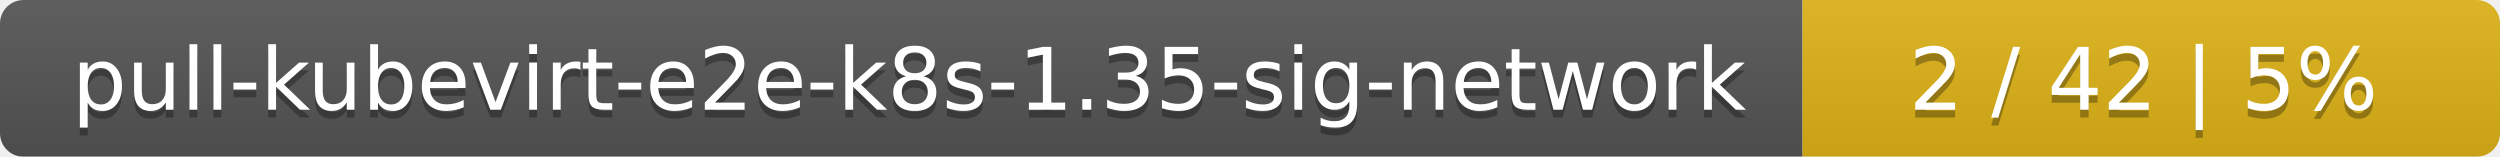
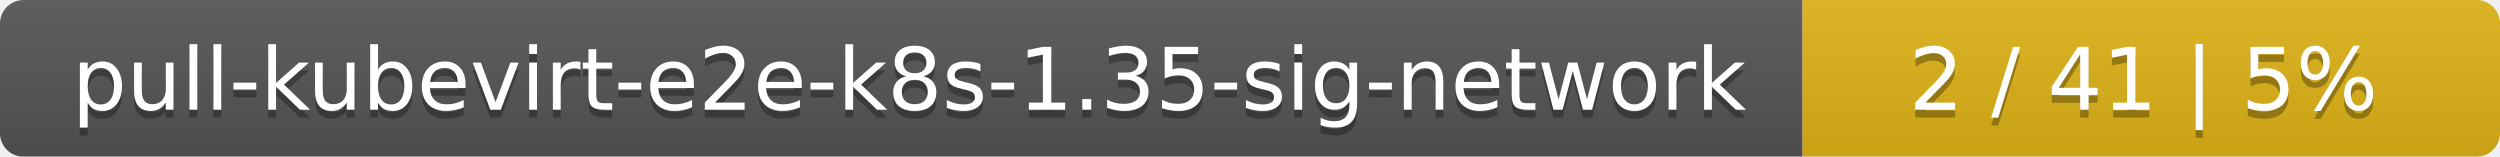
<svg xmlns="http://www.w3.org/2000/svg" width="319" height="20">
  <linearGradient id="smooth" x2="0" y2="100%">
    <stop offset="0" stop-color="#bbb" stop-opacity=".1" />
    <stop offset="1" stop-opacity=".1" />
  </linearGradient>
  <mask id="round">
    <rect width="319" height="20" rx="3" fill="#fff" />
  </mask>
  <g mask="url(#round)">
    <rect width="230" height="20" fill="#555" />
    <rect x="230" width="89" height="20" fill="#dfb317" />
    <rect width="319" height="20" fill="url(#smooth)" />
  </g>
  <g fill="#fff" text-anchor="middle" font-family="DejaVu Sans,Verdana,Geneva,sans-serif" font-size="11">
    <text x="116" y="15" fill="#010101" fill-opacity=".3">pull-kubevirt-e2e-k8s-1.35-sig-network</text>
    <text x="116" y="14">pull-kubevirt-e2e-k8s-1.35-sig-network</text>
-     <text x="273.5" y="15" fill="#010101" fill-opacity=".3">2 / 42    |    5%</text>
-     <text x="273.5" y="14">2 / 42    |    5%</text>
+     <text x="273.5" y="15" fill="#010101" fill-opacity=".3">2 / 41    |    5%</text>
+     <text x="273.5" y="14">2 / 41    |    5%</text>
  </g>
</svg>
